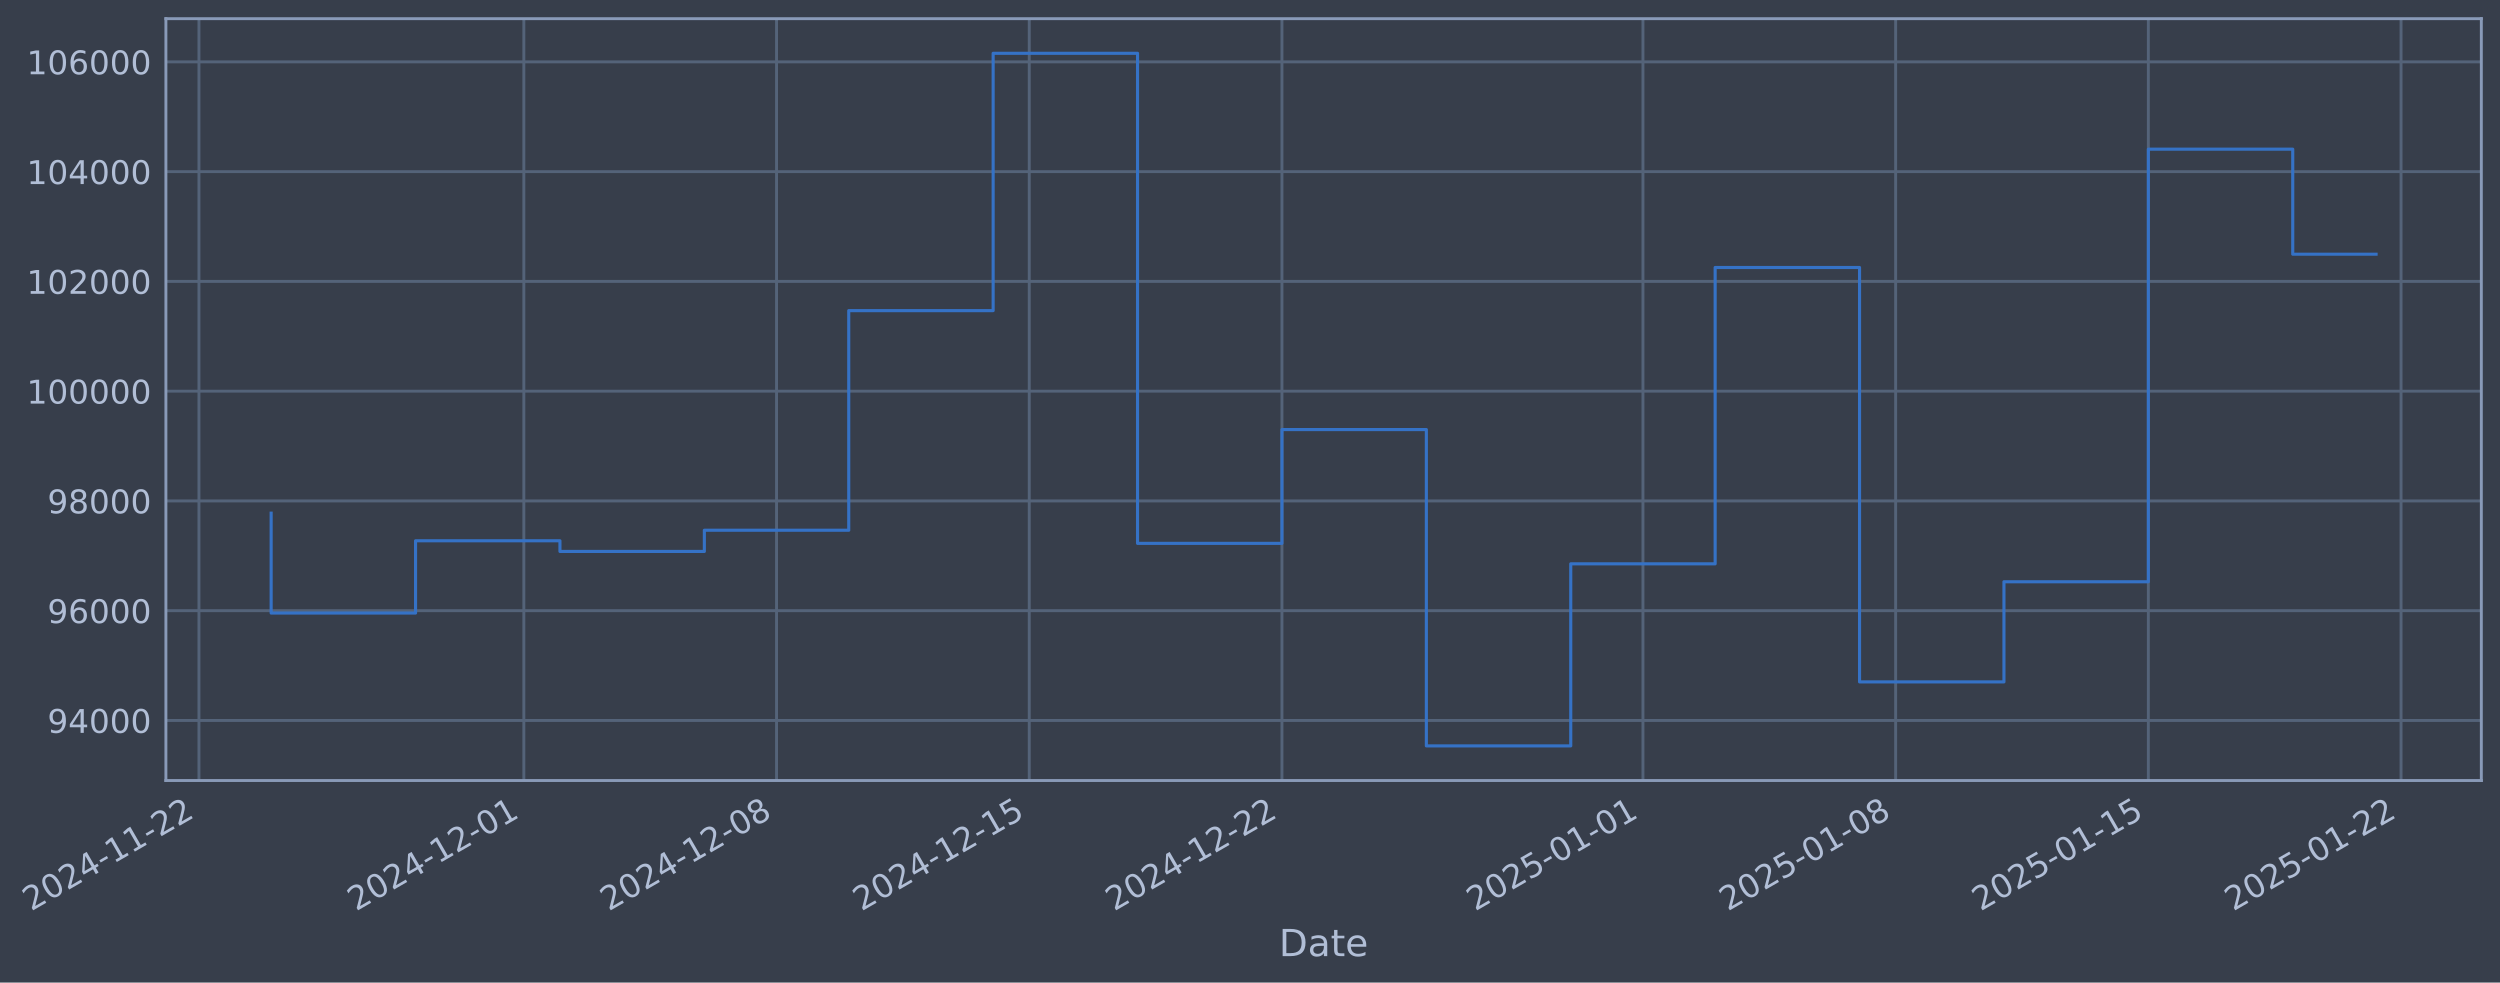
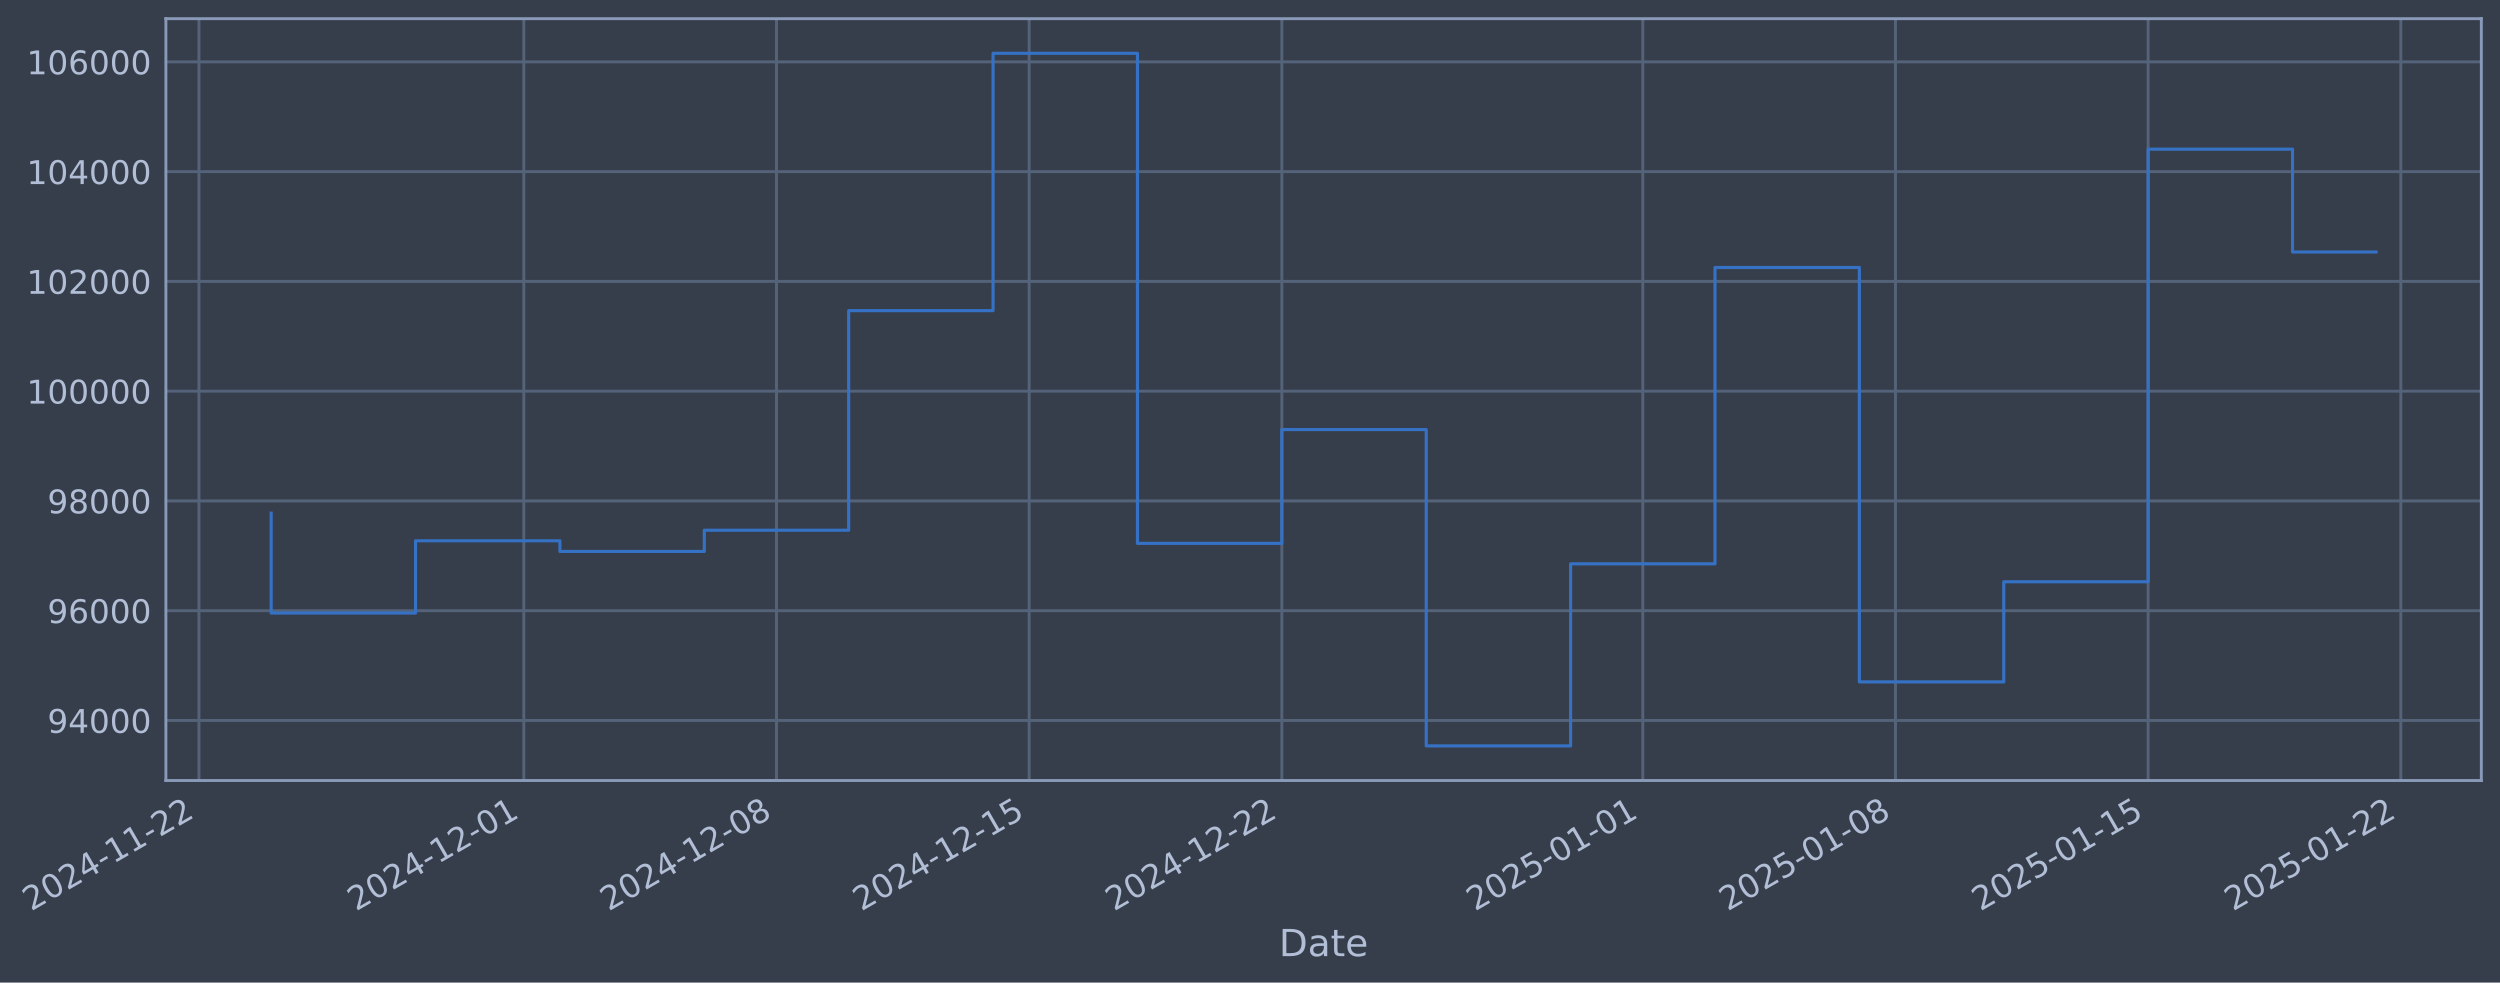
- <svg xmlns="http://www.w3.org/2000/svg" xmlns:xlink="http://www.w3.org/1999/xlink" width="963.97pt" height="378.87pt" viewBox="0 0 963.97 378.87" version="1.1">
+ <svg xmlns="http://www.w3.org/2000/svg" xmlns:xlink="http://www.w3.org/1999/xlink" width="963.967pt" height="378.87pt" viewBox="0 0 963.967 378.87" version="1.1">
  <defs>
    <style type="text/css">*{stroke-linejoin: round; stroke-linecap: butt}</style>
  </defs>
  <g id="figure_1">
    <g id="patch_1">
-       <path d="M 0 378.87  L 963.97 378.87  L 963.97 0  L 0 0  z " style="fill: #373e4b" />
+       <path d="M 0 378.87  L 963.967 378.87  L 963.967 0  L 0 0  z " style="fill: #373e4b" />
    </g>
    <g id="axes_1">
      <g id="patch_2">
-         <path d="M 63.97 300.96  L 956.77 300.96  L 956.77 7.2  L 63.97 7.2  z " style="fill: #373e4b" />
+         <path d="M 63.967 300.96  L 956.767 300.96  L 956.767 7.2  L 63.967 7.2  z " style="fill: #373e4b" />
      </g>
      <g id="matplotlib.axis_1">
        <g id="xtick_1">
          <g id="line2d_1">
-             <path d="M 76.713 300.96  L 76.713 7.2  " clip-path="url(#p925fbf4c3e)" style="fill: none; stroke: #546379; stroke-width: 1.12; stroke-linecap: square" />
+             <path d="M 76.713 300.96  L 76.713 7.2  " clip-path="url(#p6c1b3dd4cf)" style="fill: none; stroke: #546379; stroke-width: 1.12; stroke-linecap: square" />
          </g>
          <g id="line2d_2" />
          <g id="text_1">
            <g style="fill: #b1bed6" transform="translate(11.98702 351.4642) rotate(-30) scale(0.126 -0.126)">
              <defs>
                <path id="DejaVuSans-32" d="M 1228 531  L 3431 531  L 3431 0  L 469 0  L 469 531  Q 828 903 1448 1529  Q 2069 2156 2228 2338  Q 2531 2678 2651 2914  Q 2772 3150 2772 3378  Q 2772 3750 2511 3984  Q 2250 4219 1831 4219  Q 1534 4219 1204 4116  Q 875 4013 500 3803  L 500 4441  Q 881 4594 1212 4672  Q 1544 4750 1819 4750  Q 2544 4750 2975 4387  Q 3406 4025 3406 3419  Q 3406 3131 3298 2873  Q 3191 2616 2906 2266  Q 2828 2175 2409 1742  Q 1991 1309 1228 531  z " transform="scale(0.015625)" />
                <path id="DejaVuSans-30" d="M 2034 4250  Q 1547 4250 1301 3770  Q 1056 3291 1056 2328  Q 1056 1369 1301 889  Q 1547 409 2034 409  Q 2525 409 2770 889  Q 3016 1369 3016 2328  Q 3016 3291 2770 3770  Q 2525 4250 2034 4250  z M 2034 4750  Q 2819 4750 3233 4129  Q 3647 3509 3647 2328  Q 3647 1150 3233 529  Q 2819 -91 2034 -91  Q 1250 -91 836 529  Q 422 1150 422 2328  Q 422 3509 836 4129  Q 1250 4750 2034 4750  z " transform="scale(0.015625)" />
                <path id="DejaVuSans-34" d="M 2419 4116  L 825 1625  L 2419 1625  L 2419 4116  z M 2253 4666  L 3047 4666  L 3047 1625  L 3713 1625  L 3713 1100  L 3047 1100  L 3047 0  L 2419 0  L 2419 1100  L 313 1100  L 313 1709  L 2253 4666  z " transform="scale(0.015625)" />
                <path id="DejaVuSans-2d" d="M 313 2009  L 1997 2009  L 1997 1497  L 313 1497  L 313 2009  z " transform="scale(0.015625)" />
                <path id="DejaVuSans-31" d="M 794 531  L 1825 531  L 1825 4091  L 703 3866  L 703 4441  L 1819 4666  L 2450 4666  L 2450 531  L 3481 531  L 3481 0  L 794 0  L 794 531  z " transform="scale(0.015625)" />
              </defs>
              <use xlink:href="#DejaVuSans-32" />
              <use xlink:href="#DejaVuSans-30" transform="translate(63.62305 0)" />
              <use xlink:href="#DejaVuSans-32" transform="translate(127.2461 0)" />
              <use xlink:href="#DejaVuSans-34" transform="translate(190.8691 0)" />
              <use xlink:href="#DejaVuSans-2d" transform="translate(254.4922 0)" />
              <use xlink:href="#DejaVuSans-31" transform="translate(290.5762 0)" />
              <use xlink:href="#DejaVuSans-31" transform="translate(354.1992 0)" />
              <use xlink:href="#DejaVuSans-2d" transform="translate(417.8223 0)" />
              <use xlink:href="#DejaVuSans-32" transform="translate(453.9062 0)" />
              <use xlink:href="#DejaVuSans-32" transform="translate(517.5293 0)" />
            </g>
          </g>
        </g>
        <g id="xtick_2">
          <g id="line2d_3">
-             <path d="M 201.99 300.96  L 201.99 7.2  " clip-path="url(#p925fbf4c3e)" style="fill: none; stroke: #546379; stroke-width: 1.12; stroke-linecap: square" />
+             <path d="M 201.976 300.96  L 201.976 7.2  " clip-path="url(#p6c1b3dd4cf)" style="fill: none; stroke: #546379; stroke-width: 1.12; stroke-linecap: square" />
          </g>
          <g id="line2d_4" />
          <g id="text_2">
-             <g style="fill: #b1bed6" transform="translate(137.2642 351.4642) rotate(-30) scale(0.126 -0.126)">
+             <g style="fill: #b1bed6" transform="translate(137.251 351.4642) rotate(-30) scale(0.126 -0.126)">
              <use xlink:href="#DejaVuSans-32" />
              <use xlink:href="#DejaVuSans-30" transform="translate(63.62305 0)" />
              <use xlink:href="#DejaVuSans-32" transform="translate(127.2461 0)" />
              <use xlink:href="#DejaVuSans-34" transform="translate(190.8691 0)" />
              <use xlink:href="#DejaVuSans-2d" transform="translate(254.4922 0)" />
              <use xlink:href="#DejaVuSans-31" transform="translate(290.5762 0)" />
              <use xlink:href="#DejaVuSans-32" transform="translate(354.1992 0)" />
              <use xlink:href="#DejaVuSans-2d" transform="translate(417.8223 0)" />
              <use xlink:href="#DejaVuSans-30" transform="translate(453.9062 0)" />
              <use xlink:href="#DejaVuSans-31" transform="translate(517.5293 0)" />
            </g>
          </g>
        </g>
        <g id="xtick_3">
          <g id="line2d_5">
-             <path d="M 299.427 300.96  L 299.427 7.2  " clip-path="url(#p925fbf4c3e)" style="fill: none; stroke: #546379; stroke-width: 1.12; stroke-linecap: square" />
+             <path d="M 299.404 300.96  L 299.404 7.2  " clip-path="url(#p6c1b3dd4cf)" style="fill: none; stroke: #546379; stroke-width: 1.12; stroke-linecap: square" />
          </g>
          <g id="line2d_6" />
          <g id="text_3">
-             <g style="fill: #b1bed6" transform="translate(234.7019 351.4642) rotate(-30) scale(0.126 -0.126)">
+             <g style="fill: #b1bed6" transform="translate(234.6785 351.4642) rotate(-30) scale(0.126 -0.126)">
              <defs>
                <path id="DejaVuSans-38" d="M 2034 2216  Q 1584 2216 1326 1975  Q 1069 1734 1069 1313  Q 1069 891 1326 650  Q 1584 409 2034 409  Q 2484 409 2743 651  Q 3003 894 3003 1313  Q 3003 1734 2745 1975  Q 2488 2216 2034 2216  z M 1403 2484  Q 997 2584 770 2862  Q 544 3141 544 3541  Q 544 4100 942 4425  Q 1341 4750 2034 4750  Q 2731 4750 3128 4425  Q 3525 4100 3525 3541  Q 3525 3141 3298 2862  Q 3072 2584 2669 2484  Q 3125 2378 3379 2068  Q 3634 1759 3634 1313  Q 3634 634 3220 271  Q 2806 -91 2034 -91  Q 1263 -91 848 271  Q 434 634 434 1313  Q 434 1759 690 2068  Q 947 2378 1403 2484  z M 1172 3481  Q 1172 3119 1398 2916  Q 1625 2713 2034 2713  Q 2441 2713 2670 2916  Q 2900 3119 2900 3481  Q 2900 3844 2670 4047  Q 2441 4250 2034 4250  Q 1625 4250 1398 4047  Q 1172 3844 1172 3481  z " transform="scale(0.015625)" />
              </defs>
              <use xlink:href="#DejaVuSans-32" />
              <use xlink:href="#DejaVuSans-30" transform="translate(63.62305 0)" />
              <use xlink:href="#DejaVuSans-32" transform="translate(127.2461 0)" />
              <use xlink:href="#DejaVuSans-34" transform="translate(190.8691 0)" />
              <use xlink:href="#DejaVuSans-2d" transform="translate(254.4922 0)" />
              <use xlink:href="#DejaVuSans-31" transform="translate(290.5762 0)" />
              <use xlink:href="#DejaVuSans-32" transform="translate(354.1992 0)" />
              <use xlink:href="#DejaVuSans-2d" transform="translate(417.8223 0)" />
              <use xlink:href="#DejaVuSans-30" transform="translate(453.9062 0)" />
              <use xlink:href="#DejaVuSans-38" transform="translate(517.5293 0)" />
            </g>
          </g>
        </g>
        <g id="xtick_4">
          <g id="line2d_7">
-             <path d="M 396.865 300.96  L 396.865 7.2  " clip-path="url(#p925fbf4c3e)" style="fill: none; stroke: #546379; stroke-width: 1.12; stroke-linecap: square" />
+             <path d="M 396.832 300.96  L 396.832 7.2  " clip-path="url(#p6c1b3dd4cf)" style="fill: none; stroke: #546379; stroke-width: 1.12; stroke-linecap: square" />
          </g>
          <g id="line2d_8" />
          <g id="text_4">
-             <g style="fill: #b1bed6" transform="translate(332.1397 351.4642) rotate(-30) scale(0.126 -0.126)">
+             <g style="fill: #b1bed6" transform="translate(332.106 351.4642) rotate(-30) scale(0.126 -0.126)">
              <defs>
                <path id="DejaVuSans-35" d="M 691 4666  L 3169 4666  L 3169 4134  L 1269 4134  L 1269 2991  Q 1406 3038 1543 3061  Q 1681 3084 1819 3084  Q 2600 3084 3056 2656  Q 3513 2228 3513 1497  Q 3513 744 3044 326  Q 2575 -91 1722 -91  Q 1428 -91 1123 -41  Q 819 9 494 109  L 494 744  Q 775 591 1075 516  Q 1375 441 1709 441  Q 2250 441 2565 725  Q 2881 1009 2881 1497  Q 2881 1984 2565 2268  Q 2250 2553 1709 2553  Q 1456 2553 1204 2497  Q 953 2441 691 2322  L 691 4666  z " transform="scale(0.015625)" />
              </defs>
              <use xlink:href="#DejaVuSans-32" />
              <use xlink:href="#DejaVuSans-30" transform="translate(63.62305 0)" />
              <use xlink:href="#DejaVuSans-32" transform="translate(127.2461 0)" />
              <use xlink:href="#DejaVuSans-34" transform="translate(190.8691 0)" />
              <use xlink:href="#DejaVuSans-2d" transform="translate(254.4922 0)" />
              <use xlink:href="#DejaVuSans-31" transform="translate(290.5762 0)" />
              <use xlink:href="#DejaVuSans-32" transform="translate(354.1992 0)" />
              <use xlink:href="#DejaVuSans-2d" transform="translate(417.8223 0)" />
              <use xlink:href="#DejaVuSans-31" transform="translate(453.9062 0)" />
              <use xlink:href="#DejaVuSans-35" transform="translate(517.5293 0)" />
            </g>
          </g>
        </g>
        <g id="xtick_5">
          <g id="line2d_9">
-             <path d="M 494.303 300.96  L 494.303 7.2  " clip-path="url(#p925fbf4c3e)" style="fill: none; stroke: #546379; stroke-width: 1.12; stroke-linecap: square" />
+             <path d="M 494.259 300.96  L 494.259 7.2  " clip-path="url(#p6c1b3dd4cf)" style="fill: none; stroke: #546379; stroke-width: 1.12; stroke-linecap: square" />
          </g>
          <g id="line2d_10" />
          <g id="text_5">
-             <g style="fill: #b1bed6" transform="translate(429.5775 351.4642) rotate(-30) scale(0.126 -0.126)">
+             <g style="fill: #b1bed6" transform="translate(429.5336 351.4642) rotate(-30) scale(0.126 -0.126)">
              <use xlink:href="#DejaVuSans-32" />
              <use xlink:href="#DejaVuSans-30" transform="translate(63.62305 0)" />
              <use xlink:href="#DejaVuSans-32" transform="translate(127.2461 0)" />
              <use xlink:href="#DejaVuSans-34" transform="translate(190.8691 0)" />
              <use xlink:href="#DejaVuSans-2d" transform="translate(254.4922 0)" />
              <use xlink:href="#DejaVuSans-31" transform="translate(290.5762 0)" />
              <use xlink:href="#DejaVuSans-32" transform="translate(354.1992 0)" />
              <use xlink:href="#DejaVuSans-2d" transform="translate(417.8223 0)" />
              <use xlink:href="#DejaVuSans-32" transform="translate(453.9062 0)" />
              <use xlink:href="#DejaVuSans-32" transform="translate(517.5293 0)" />
            </g>
          </g>
        </g>
        <g id="xtick_6">
          <g id="line2d_11">
-             <path d="M 633.5 300.96  L 633.5 7.2  " clip-path="url(#p925fbf4c3e)" style="fill: none; stroke: #546379; stroke-width: 1.12; stroke-linecap: square" />
+             <path d="M 633.441 300.96  L 633.441 7.2  " clip-path="url(#p6c1b3dd4cf)" style="fill: none; stroke: #546379; stroke-width: 1.12; stroke-linecap: square" />
          </g>
          <g id="line2d_12" />
          <g id="text_6">
-             <g style="fill: #b1bed6" transform="translate(568.7743 351.4642) rotate(-30) scale(0.126 -0.126)">
+             <g style="fill: #b1bed6" transform="translate(568.7157 351.4642) rotate(-30) scale(0.126 -0.126)">
              <use xlink:href="#DejaVuSans-32" />
              <use xlink:href="#DejaVuSans-30" transform="translate(63.62305 0)" />
              <use xlink:href="#DejaVuSans-32" transform="translate(127.2461 0)" />
              <use xlink:href="#DejaVuSans-35" transform="translate(190.8691 0)" />
              <use xlink:href="#DejaVuSans-2d" transform="translate(254.4922 0)" />
              <use xlink:href="#DejaVuSans-30" transform="translate(290.5762 0)" />
              <use xlink:href="#DejaVuSans-31" transform="translate(354.1992 0)" />
              <use xlink:href="#DejaVuSans-2d" transform="translate(417.8223 0)" />
              <use xlink:href="#DejaVuSans-30" transform="translate(453.9062 0)" />
              <use xlink:href="#DejaVuSans-31" transform="translate(517.5293 0)" />
            </g>
          </g>
        </g>
        <g id="xtick_7">
          <g id="line2d_13">
-             <path d="M 730.938 300.96  L 730.938 7.2  " clip-path="url(#p925fbf4c3e)" style="fill: none; stroke: #546379; stroke-width: 1.12; stroke-linecap: square" />
+             <path d="M 730.869 300.96  L 730.869 7.2  " clip-path="url(#p6c1b3dd4cf)" style="fill: none; stroke: #546379; stroke-width: 1.12; stroke-linecap: square" />
          </g>
          <g id="line2d_14" />
          <g id="text_7">
-             <g style="fill: #b1bed6" transform="translate(666.2121 351.4642) rotate(-30) scale(0.126 -0.126)">
+             <g style="fill: #b1bed6" transform="translate(666.1433 351.4642) rotate(-30) scale(0.126 -0.126)">
              <use xlink:href="#DejaVuSans-32" />
              <use xlink:href="#DejaVuSans-30" transform="translate(63.62305 0)" />
              <use xlink:href="#DejaVuSans-32" transform="translate(127.2461 0)" />
              <use xlink:href="#DejaVuSans-35" transform="translate(190.8691 0)" />
              <use xlink:href="#DejaVuSans-2d" transform="translate(254.4922 0)" />
              <use xlink:href="#DejaVuSans-30" transform="translate(290.5762 0)" />
              <use xlink:href="#DejaVuSans-31" transform="translate(354.1992 0)" />
              <use xlink:href="#DejaVuSans-2d" transform="translate(417.8223 0)" />
              <use xlink:href="#DejaVuSans-30" transform="translate(453.9062 0)" />
              <use xlink:href="#DejaVuSans-38" transform="translate(517.5293 0)" />
            </g>
          </g>
        </g>
        <g id="xtick_8">
          <g id="line2d_15">
-             <path d="M 828.375 300.96  L 828.375 7.2  " clip-path="url(#p925fbf4c3e)" style="fill: none; stroke: #546379; stroke-width: 1.12; stroke-linecap: square" />
+             <path d="M 828.296 300.96  L 828.296 7.2  " clip-path="url(#p6c1b3dd4cf)" style="fill: none; stroke: #546379; stroke-width: 1.12; stroke-linecap: square" />
          </g>
          <g id="line2d_16" />
          <g id="text_8">
-             <g style="fill: #b1bed6" transform="translate(763.6498 351.4642) rotate(-30) scale(0.126 -0.126)">
+             <g style="fill: #b1bed6" transform="translate(763.5708 351.4642) rotate(-30) scale(0.126 -0.126)">
              <use xlink:href="#DejaVuSans-32" />
              <use xlink:href="#DejaVuSans-30" transform="translate(63.62305 0)" />
              <use xlink:href="#DejaVuSans-32" transform="translate(127.2461 0)" />
              <use xlink:href="#DejaVuSans-35" transform="translate(190.8691 0)" />
              <use xlink:href="#DejaVuSans-2d" transform="translate(254.4922 0)" />
              <use xlink:href="#DejaVuSans-30" transform="translate(290.5762 0)" />
              <use xlink:href="#DejaVuSans-31" transform="translate(354.1992 0)" />
              <use xlink:href="#DejaVuSans-2d" transform="translate(417.8223 0)" />
              <use xlink:href="#DejaVuSans-31" transform="translate(453.9062 0)" />
              <use xlink:href="#DejaVuSans-35" transform="translate(517.5293 0)" />
            </g>
          </g>
        </g>
        <g id="xtick_9">
          <g id="line2d_17">
-             <path d="M 925.813 300.96  L 925.813 7.2  " clip-path="url(#p925fbf4c3e)" style="fill: none; stroke: #546379; stroke-width: 1.12; stroke-linecap: square" />
+             <path d="M 925.724 300.96  L 925.724 7.2  " clip-path="url(#p6c1b3dd4cf)" style="fill: none; stroke: #546379; stroke-width: 1.12; stroke-linecap: square" />
          </g>
          <g id="line2d_18" />
          <g id="text_9">
-             <g style="fill: #b1bed6" transform="translate(861.0876 351.4642) rotate(-30) scale(0.126 -0.126)">
+             <g style="fill: #b1bed6" transform="translate(860.9983 351.4642) rotate(-30) scale(0.126 -0.126)">
              <use xlink:href="#DejaVuSans-32" />
              <use xlink:href="#DejaVuSans-30" transform="translate(63.62305 0)" />
              <use xlink:href="#DejaVuSans-32" transform="translate(127.2461 0)" />
              <use xlink:href="#DejaVuSans-35" transform="translate(190.8691 0)" />
              <use xlink:href="#DejaVuSans-2d" transform="translate(254.4922 0)" />
              <use xlink:href="#DejaVuSans-30" transform="translate(290.5762 0)" />
              <use xlink:href="#DejaVuSans-31" transform="translate(354.1992 0)" />
              <use xlink:href="#DejaVuSans-2d" transform="translate(417.8223 0)" />
              <use xlink:href="#DejaVuSans-32" transform="translate(453.9062 0)" />
              <use xlink:href="#DejaVuSans-32" transform="translate(517.5293 0)" />
            </g>
          </g>
        </g>
        <g id="text_10">
-           <g style="fill: #b1bed6" transform="translate(493.1609 368.6753) scale(0.144 -0.144)">
+           <g style="fill: #b1bed6" transform="translate(493.158 368.6753) scale(0.144 -0.144)">
            <defs>
              <path id="DejaVuSans-44" d="M 1259 4147  L 1259 519  L 2022 519  Q 2988 519 3436 956  Q 3884 1394 3884 2338  Q 3884 3275 3436 3711  Q 2988 4147 2022 4147  L 1259 4147  z M 628 4666  L 1925 4666  Q 3281 4666 3915 4102  Q 4550 3538 4550 2338  Q 4550 1131 3912 565  Q 3275 0 1925 0  L 628 0  L 628 4666  z " transform="scale(0.015625)" />
              <path id="DejaVuSans-61" d="M 2194 1759  Q 1497 1759 1228 1600  Q 959 1441 959 1056  Q 959 750 1161 570  Q 1363 391 1709 391  Q 2188 391 2477 730  Q 2766 1069 2766 1631  L 2766 1759  L 2194 1759  z M 3341 1997  L 3341 0  L 2766 0  L 2766 531  Q 2569 213 2275 61  Q 1981 -91 1556 -91  Q 1019 -91 701 211  Q 384 513 384 1019  Q 384 1609 779 1909  Q 1175 2209 1959 2209  L 2766 2209  L 2766 2266  Q 2766 2663 2505 2880  Q 2244 3097 1772 3097  Q 1472 3097 1187 3025  Q 903 2953 641 2809  L 641 3341  Q 956 3463 1253 3523  Q 1550 3584 1831 3584  Q 2591 3584 2966 3190  Q 3341 2797 3341 1997  z " transform="scale(0.015625)" />
              <path id="DejaVuSans-74" d="M 1172 4494  L 1172 3500  L 2356 3500  L 2356 3053  L 1172 3053  L 1172 1153  Q 1172 725 1289 603  Q 1406 481 1766 481  L 2356 481  L 2356 0  L 1766 0  Q 1100 0 847 248  Q 594 497 594 1153  L 594 3053  L 172 3053  L 172 3500  L 594 3500  L 594 4494  L 1172 4494  z " transform="scale(0.015625)" />
              <path id="DejaVuSans-65" d="M 3597 1894  L 3597 1613  L 953 1613  Q 991 1019 1311 708  Q 1631 397 2203 397  Q 2534 397 2845 478  Q 3156 559 3463 722  L 3463 178  Q 3153 47 2828 -22  Q 2503 -91 2169 -91  Q 1331 -91 842 396  Q 353 884 353 1716  Q 353 2575 817 3079  Q 1281 3584 2069 3584  Q 2775 3584 3186 3129  Q 3597 2675 3597 1894  z M 3022 2063  Q 3016 2534 2758 2815  Q 2500 3097 2075 3097  Q 1594 3097 1305 2825  Q 1016 2553 972 2059  L 3022 2063  z " transform="scale(0.015625)" />
            </defs>
            <use xlink:href="#DejaVuSans-44" />
            <use xlink:href="#DejaVuSans-61" transform="translate(77.00195 0)" />
            <use xlink:href="#DejaVuSans-74" transform="translate(138.2812 0)" />
            <use xlink:href="#DejaVuSans-65" transform="translate(177.4902 0)" />
          </g>
        </g>
      </g>
      <g id="matplotlib.axis_2">
        <g id="ytick_1">
          <g id="line2d_19">
-             <path d="M 63.97 277.797  L 956.77 277.797  " clip-path="url(#p925fbf4c3e)" style="fill: none; stroke: #546379; stroke-width: 1.12; stroke-linecap: square" />
+             <path d="M 63.967 277.797  L 956.767 277.797  " clip-path="url(#p6c1b3dd4cf)" style="fill: none; stroke: #546379; stroke-width: 1.12; stroke-linecap: square" />
          </g>
          <g id="line2d_20" />
          <g id="text_11">
-             <g style="fill: #b1bed6" transform="translate(18.28632 282.5841) scale(0.126 -0.126)">
+             <g style="fill: #b1bed6" transform="translate(18.28339 282.5841) scale(0.126 -0.126)">
              <defs>
                <path id="DejaVuSans-39" d="M 703 97  L 703 672  Q 941 559 1184 500  Q 1428 441 1663 441  Q 2288 441 2617 861  Q 2947 1281 2994 2138  Q 2813 1869 2534 1725  Q 2256 1581 1919 1581  Q 1219 1581 811 2004  Q 403 2428 403 3163  Q 403 3881 828 4315  Q 1253 4750 1959 4750  Q 2769 4750 3195 4129  Q 3622 3509 3622 2328  Q 3622 1225 3098 567  Q 2575 -91 1691 -91  Q 1453 -91 1209 -44  Q 966 3 703 97  z M 1959 2075  Q 2384 2075 2632 2365  Q 2881 2656 2881 3163  Q 2881 3666 2632 3958  Q 2384 4250 1959 4250  Q 1534 4250 1286 3958  Q 1038 3666 1038 3163  Q 1038 2656 1286 2365  Q 1534 2075 1959 2075  z " transform="scale(0.015625)" />
              </defs>
              <use xlink:href="#DejaVuSans-39" />
              <use xlink:href="#DejaVuSans-34" transform="translate(63.62305 0)" />
              <use xlink:href="#DejaVuSans-30" transform="translate(127.2461 0)" />
              <use xlink:href="#DejaVuSans-30" transform="translate(190.8691 0)" />
              <use xlink:href="#DejaVuSans-30" transform="translate(254.4922 0)" />
            </g>
          </g>
        </g>
        <g id="ytick_2">
          <g id="line2d_21">
-             <path d="M 63.97 235.473  L 956.77 235.473  " clip-path="url(#p925fbf4c3e)" style="fill: none; stroke: #546379; stroke-width: 1.12; stroke-linecap: square" />
+             <path d="M 63.967 235.473  L 956.767 235.473  " clip-path="url(#p6c1b3dd4cf)" style="fill: none; stroke: #546379; stroke-width: 1.12; stroke-linecap: square" />
          </g>
          <g id="line2d_22" />
          <g id="text_12">
-             <g style="fill: #b1bed6" transform="translate(18.28632 240.2602) scale(0.126 -0.126)">
+             <g style="fill: #b1bed6" transform="translate(18.28339 240.2602) scale(0.126 -0.126)">
              <defs>
                <path id="DejaVuSans-36" d="M 2113 2584  Q 1688 2584 1439 2293  Q 1191 2003 1191 1497  Q 1191 994 1439 701  Q 1688 409 2113 409  Q 2538 409 2786 701  Q 3034 994 3034 1497  Q 3034 2003 2786 2293  Q 2538 2584 2113 2584  z M 3366 4563  L 3366 3988  Q 3128 4100 2886 4159  Q 2644 4219 2406 4219  Q 1781 4219 1451 3797  Q 1122 3375 1075 2522  Q 1259 2794 1537 2939  Q 1816 3084 2150 3084  Q 2853 3084 3261 2657  Q 3669 2231 3669 1497  Q 3669 778 3244 343  Q 2819 -91 2113 -91  Q 1303 -91 875 529  Q 447 1150 447 2328  Q 447 3434 972 4092  Q 1497 4750 2381 4750  Q 2619 4750 2861 4703  Q 3103 4656 3366 4563  z " transform="scale(0.015625)" />
              </defs>
              <use xlink:href="#DejaVuSans-39" />
              <use xlink:href="#DejaVuSans-36" transform="translate(63.62305 0)" />
              <use xlink:href="#DejaVuSans-30" transform="translate(127.2461 0)" />
              <use xlink:href="#DejaVuSans-30" transform="translate(190.8691 0)" />
              <use xlink:href="#DejaVuSans-30" transform="translate(254.4922 0)" />
            </g>
          </g>
        </g>
        <g id="ytick_3">
          <g id="line2d_23">
-             <path d="M 63.97 193.149  L 956.77 193.149  " clip-path="url(#p925fbf4c3e)" style="fill: none; stroke: #546379; stroke-width: 1.12; stroke-linecap: square" />
+             <path d="M 63.967 193.149  L 956.767 193.149  " clip-path="url(#p6c1b3dd4cf)" style="fill: none; stroke: #546379; stroke-width: 1.12; stroke-linecap: square" />
          </g>
          <g id="line2d_24" />
          <g id="text_13">
-             <g style="fill: #b1bed6" transform="translate(18.28632 197.9364) scale(0.126 -0.126)">
+             <g style="fill: #b1bed6" transform="translate(18.28339 197.9364) scale(0.126 -0.126)">
              <use xlink:href="#DejaVuSans-39" />
              <use xlink:href="#DejaVuSans-38" transform="translate(63.62305 0)" />
              <use xlink:href="#DejaVuSans-30" transform="translate(127.2461 0)" />
              <use xlink:href="#DejaVuSans-30" transform="translate(190.8691 0)" />
              <use xlink:href="#DejaVuSans-30" transform="translate(254.4922 0)" />
            </g>
          </g>
        </g>
        <g id="ytick_4">
          <g id="line2d_25">
-             <path d="M 63.97 150.826  L 956.77 150.826  " clip-path="url(#p925fbf4c3e)" style="fill: none; stroke: #546379; stroke-width: 1.12; stroke-linecap: square" />
+             <path d="M 63.967 150.826  L 956.767 150.826  " clip-path="url(#p6c1b3dd4cf)" style="fill: none; stroke: #546379; stroke-width: 1.12; stroke-linecap: square" />
          </g>
          <g id="line2d_26" />
          <g id="text_14">
-             <g style="fill: #b1bed6" transform="translate(10.26957 155.6126) scale(0.126 -0.126)">
+             <g style="fill: #b1bed6" transform="translate(10.26664 155.6126) scale(0.126 -0.126)">
              <use xlink:href="#DejaVuSans-31" />
              <use xlink:href="#DejaVuSans-30" transform="translate(63.62305 0)" />
              <use xlink:href="#DejaVuSans-30" transform="translate(127.2461 0)" />
              <use xlink:href="#DejaVuSans-30" transform="translate(190.8691 0)" />
              <use xlink:href="#DejaVuSans-30" transform="translate(254.4922 0)" />
              <use xlink:href="#DejaVuSans-30" transform="translate(318.1152 0)" />
            </g>
          </g>
        </g>
        <g id="ytick_5">
          <g id="line2d_27">
-             <path d="M 63.97 108.502  L 956.77 108.502  " clip-path="url(#p925fbf4c3e)" style="fill: none; stroke: #546379; stroke-width: 1.12; stroke-linecap: square" />
+             <path d="M 63.967 108.502  L 956.767 108.502  " clip-path="url(#p6c1b3dd4cf)" style="fill: none; stroke: #546379; stroke-width: 1.12; stroke-linecap: square" />
          </g>
          <g id="line2d_28" />
          <g id="text_15">
-             <g style="fill: #b1bed6" transform="translate(10.26957 113.2888) scale(0.126 -0.126)">
+             <g style="fill: #b1bed6" transform="translate(10.26664 113.2888) scale(0.126 -0.126)">
              <use xlink:href="#DejaVuSans-31" />
              <use xlink:href="#DejaVuSans-30" transform="translate(63.62305 0)" />
              <use xlink:href="#DejaVuSans-32" transform="translate(127.2461 0)" />
              <use xlink:href="#DejaVuSans-30" transform="translate(190.8691 0)" />
              <use xlink:href="#DejaVuSans-30" transform="translate(254.4922 0)" />
              <use xlink:href="#DejaVuSans-30" transform="translate(318.1152 0)" />
            </g>
          </g>
        </g>
        <g id="ytick_6">
          <g id="line2d_29">
-             <path d="M 63.97 66.178  L 956.77 66.178  " clip-path="url(#p925fbf4c3e)" style="fill: none; stroke: #546379; stroke-width: 1.12; stroke-linecap: square" />
+             <path d="M 63.967 66.178  L 956.767 66.178  " clip-path="url(#p6c1b3dd4cf)" style="fill: none; stroke: #546379; stroke-width: 1.12; stroke-linecap: square" />
          </g>
          <g id="line2d_30" />
          <g id="text_16">
-             <g style="fill: #b1bed6" transform="translate(10.26957 70.96502) scale(0.126 -0.126)">
+             <g style="fill: #b1bed6" transform="translate(10.26664 70.96502) scale(0.126 -0.126)">
              <use xlink:href="#DejaVuSans-31" />
              <use xlink:href="#DejaVuSans-30" transform="translate(63.62305 0)" />
              <use xlink:href="#DejaVuSans-34" transform="translate(127.2461 0)" />
              <use xlink:href="#DejaVuSans-30" transform="translate(190.8691 0)" />
              <use xlink:href="#DejaVuSans-30" transform="translate(254.4922 0)" />
              <use xlink:href="#DejaVuSans-30" transform="translate(318.1152 0)" />
            </g>
          </g>
        </g>
        <g id="ytick_7">
          <g id="line2d_31">
-             <path d="M 63.97 23.854  L 956.77 23.854  " clip-path="url(#p925fbf4c3e)" style="fill: none; stroke: #546379; stroke-width: 1.12; stroke-linecap: square" />
+             <path d="M 63.967 23.854  L 956.767 23.854  " clip-path="url(#p6c1b3dd4cf)" style="fill: none; stroke: #546379; stroke-width: 1.12; stroke-linecap: square" />
          </g>
          <g id="line2d_32" />
          <g id="text_17">
-             <g style="fill: #b1bed6" transform="translate(10.26957 28.64121) scale(0.126 -0.126)">
+             <g style="fill: #b1bed6" transform="translate(10.26664 28.64121) scale(0.126 -0.126)">
              <use xlink:href="#DejaVuSans-31" />
              <use xlink:href="#DejaVuSans-30" transform="translate(63.62305 0)" />
              <use xlink:href="#DejaVuSans-36" transform="translate(127.2461 0)" />
              <use xlink:href="#DejaVuSans-30" transform="translate(190.8691 0)" />
              <use xlink:href="#DejaVuSans-30" transform="translate(254.4922 0)" />
              <use xlink:href="#DejaVuSans-30" transform="translate(318.1152 0)" />
            </g>
          </g>
        </g>
      </g>
      <g id="line2d_33">
-         <path d="M 104.552 197.87  L 104.552 236.383  L 160.231 236.383  L 160.231 208.521  L 215.909 208.521  L 215.909 212.628  L 271.588 212.628  L 271.588 204.459  L 327.267 204.459  L 327.267 119.77  L 382.946 119.77  L 382.946 20.553  L 438.624 20.553  L 438.624 209.517  L 494.303 209.517  L 494.303 165.636  L 549.982 165.636  L 549.982 287.607  L 605.66 287.607  L 605.66 217.409  L 661.339 217.409  L 661.339 103.141  L 717.018 103.141  L 717.018 262.927  L 772.697 262.927  L 772.697 224.318  L 828.375 224.318  L 828.375 57.525  L 884.054 57.525  L 884.054 98.018  L 916.188 98.018  " clip-path="url(#p925fbf4c3e)" style="fill: none; stroke: #3572c6; stroke-width: 1.2; stroke-linecap: square" />
+         <path d="M 104.549 197.87  L 104.549 236.383  L 160.222 236.383  L 160.222 208.521  L 215.895 208.521  L 215.895 212.628  L 271.568 212.628  L 271.568 204.459  L 327.24 204.459  L 327.24 119.77  L 382.913 119.77  L 382.913 20.553  L 438.586 20.553  L 438.586 209.517  L 494.259 209.517  L 494.259 165.636  L 549.932 165.636  L 549.932 287.607  L 605.605 287.607  L 605.605 217.409  L 661.278 217.409  L 661.278 103.141  L 716.951 103.141  L 716.951 262.927  L 772.623 262.927  L 772.623 224.318  L 828.296 224.318  L 828.296 57.525  L 883.969 57.525  L 883.969 97.165  L 916.185 97.165  " clip-path="url(#p6c1b3dd4cf)" style="fill: none; stroke: #3572c6; stroke-width: 1.2; stroke-linecap: square" />
      </g>
      <g id="patch_3">
-         <path d="M 63.97 300.96  L 63.97 7.2  " style="fill: none; stroke: #899ab8; stroke-width: 1.12; stroke-linejoin: miter; stroke-linecap: square" />
+         <path d="M 63.967 300.96  L 63.967 7.2  " style="fill: none; stroke: #899ab8; stroke-width: 1.12; stroke-linejoin: miter; stroke-linecap: square" />
      </g>
      <g id="patch_4">
-         <path d="M 956.77 300.96  L 956.77 7.2  " style="fill: none; stroke: #899ab8; stroke-width: 1.12; stroke-linejoin: miter; stroke-linecap: square" />
+         <path d="M 956.767 300.96  L 956.767 7.2  " style="fill: none; stroke: #899ab8; stroke-width: 1.12; stroke-linejoin: miter; stroke-linecap: square" />
      </g>
      <g id="patch_5">
-         <path d="M 63.97 300.96  L 956.77 300.96  " style="fill: none; stroke: #899ab8; stroke-width: 1.12; stroke-linejoin: miter; stroke-linecap: square" />
+         <path d="M 63.967 300.96  L 956.767 300.96  " style="fill: none; stroke: #899ab8; stroke-width: 1.12; stroke-linejoin: miter; stroke-linecap: square" />
      </g>
      <g id="patch_6">
-         <path d="M 63.97 7.2  L 956.77 7.2  " style="fill: none; stroke: #899ab8; stroke-width: 1.12; stroke-linejoin: miter; stroke-linecap: square" />
+         <path d="M 63.967 7.2  L 956.767 7.2  " style="fill: none; stroke: #899ab8; stroke-width: 1.12; stroke-linejoin: miter; stroke-linecap: square" />
      </g>
    </g>
  </g>
  <defs>
-     <clipPath id="p925fbf4c3e">
-       <rect x="63.97" y="7.2" width="892.8" height="293.76" />
+     <clipPath id="p6c1b3dd4cf">
+       <rect x="63.967" y="7.2" width="892.8" height="293.76" />
    </clipPath>
  </defs>
</svg>
